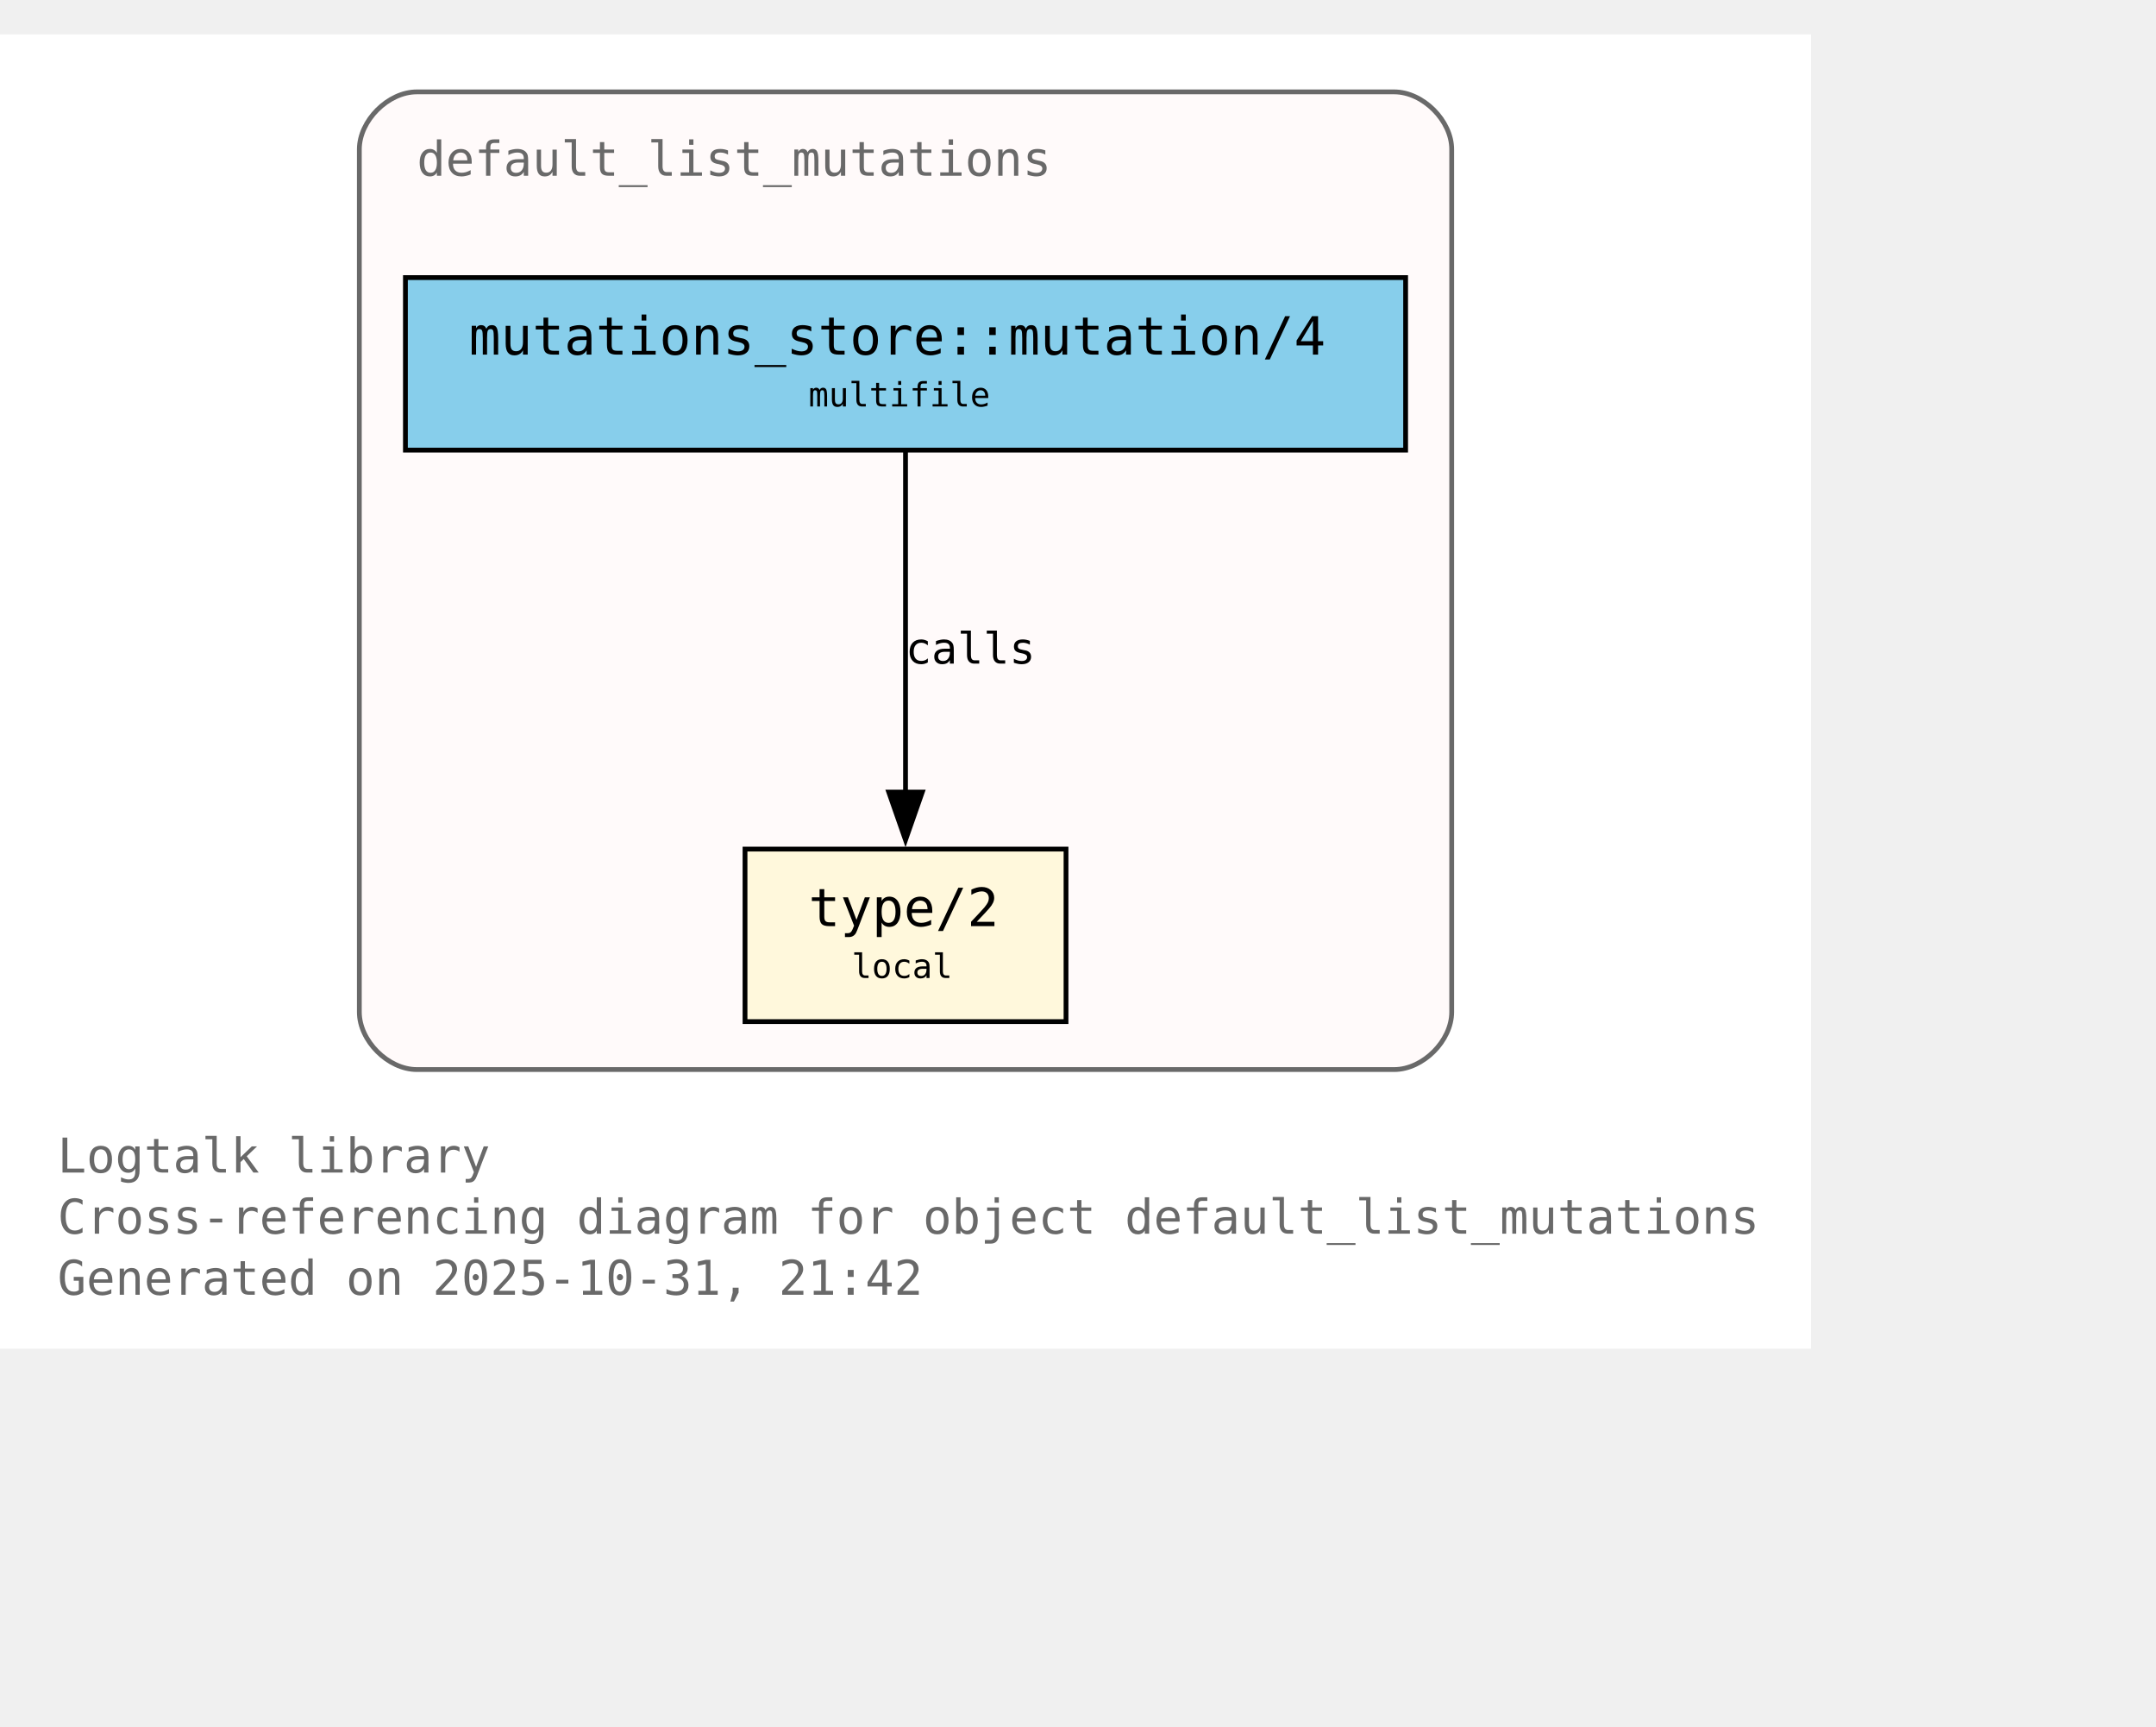
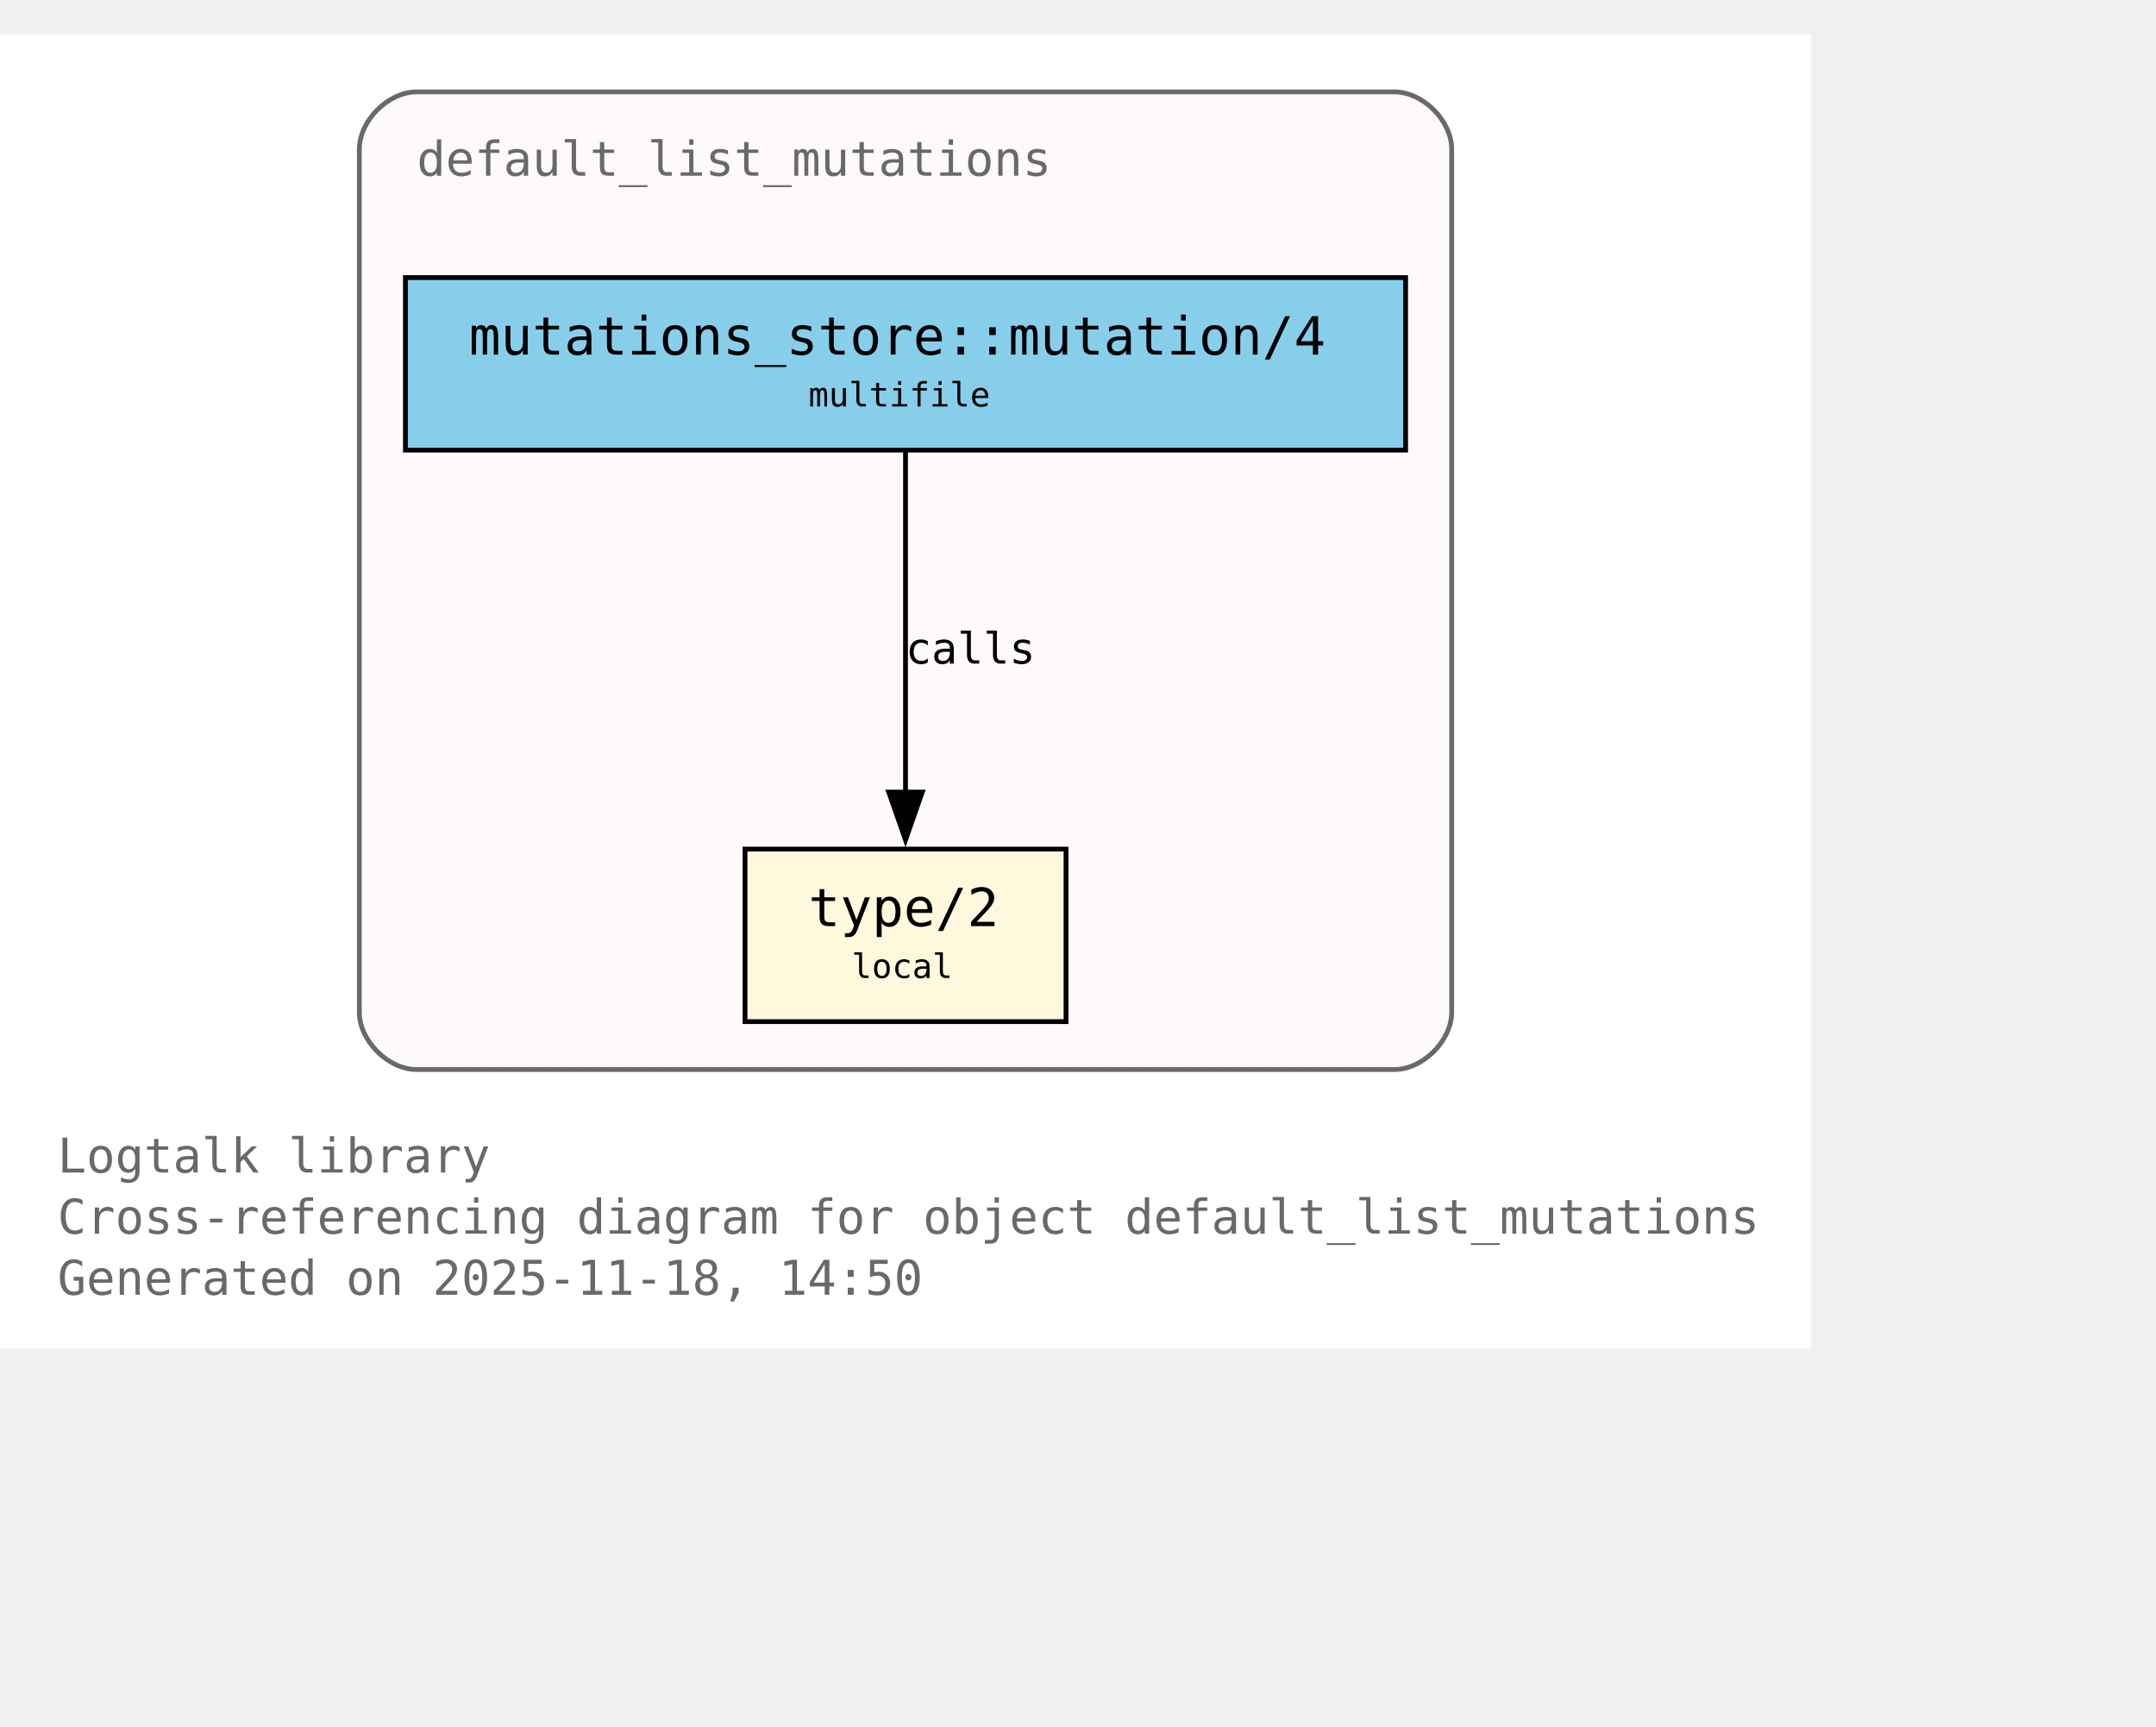
<svg xmlns="http://www.w3.org/2000/svg" xmlns:xlink="http://www.w3.org/1999/xlink" width="522pt" height="418pt" viewBox="72.00 72.00 450.00 346.00">
  <g id="graph0" class="graph" transform="scale(1 1) rotate(0) translate(76 342.25)">
    <polygon fill="white" stroke="none" points="-4,4 -4,-270.25 374,-270.25 374,4 -4,4" />
    <text xml:space="preserve" text-anchor="start" x="8" y="-32.75" font-family="Monospace" font-size="10.00" fill="dimgray">Logtalk library</text>
    <text xml:space="preserve" text-anchor="start" x="8" y="-20" font-family="Monospace" font-size="10.00" fill="dimgray">Cross-referencing diagram for object default_list_mutations</text>
-     <text xml:space="preserve" text-anchor="start" x="8" y="-7.25" font-family="Monospace" font-size="10.00" fill="dimgray">Generated on 2025-10-31, 21:42</text>
+     <text xml:space="preserve" text-anchor="start" x="8" y="-7.25" font-family="Monospace" font-size="10.00" fill="dimgray">Generated on 2025-11-18, 14:50</text>
    <g id="clust1" class="cluster">
      <g id="a_clust1">
        <a xlink:title="default_list_mutations">
          <path fill="snow" stroke="dimgray" d="M83,-54.25C83,-54.25 287,-54.25 287,-54.25 293,-54.25 299,-60.25 299,-66.25 299,-66.25 299,-246.25 299,-246.25 299,-252.25 293,-258.25 287,-258.25 287,-258.25 83,-258.25 83,-258.25 77,-258.25 71,-252.25 71,-246.25 71,-246.25 71,-66.25 71,-66.25 71,-60.25 77,-54.25 83,-54.25" />
          <g id="a_clust1_0">
-             <a xlink:href="https://github.com/LogtalkDotOrg/logtalk3/tree/0691f1bb1b37df7343f9c46fd6016450aea5fc2e/library/mutations/default_list_mutations.lgt#L22" xlink:title="https://github.com/LogtalkDotOrg/logtalk3/tree/0691f1bb1b37df7343f9c46fd6016450aea5fc2e/library/mutations/default_list_mutations.lgt#L22">
+             <a xlink:href="https://github.com/LogtalkDotOrg/logtalk3/tree/c9984db79ee788ddb2021b15e99dae4e81a92f53/library/mutations/default_list_mutations.lgt#L22" xlink:title="https://github.com/LogtalkDotOrg/logtalk3/tree/c9984db79ee788ddb2021b15e99dae4e81a92f53/library/mutations/default_list_mutations.lgt#L22">
              <text xml:space="preserve" text-anchor="start" x="83" y="-240.75" font-family="Monospace" font-size="10.00" fill="dimgray">default_list_mutations</text>
            </a>
          </g>
        </a>
      </g>
    </g>
    <g id="node1" class="node">
      <polygon fill="cornsilk" stroke="black" points="218.5,-100.25 151.5,-100.25 151.5,-64.25 218.5,-64.25 218.5,-100.25" />
      <text xml:space="preserve" text-anchor="start" x="159.5" y="-84.95" font-family="Monospace" font-size="9.00"> </text>
      <g id="a_node1_1">
-         <a xlink:href="https://github.com/LogtalkDotOrg/logtalk3/tree/0691f1bb1b37df7343f9c46fd6016450aea5fc2e/library/mutations/default_list_mutations.lgt#L67" xlink:title="https://github.com/LogtalkDotOrg/logtalk3/tree/0691f1bb1b37df7343f9c46fd6016450aea5fc2e/library/mutations/default_list_mutations.lgt#L67">
+         <a xlink:href="https://github.com/LogtalkDotOrg/logtalk3/tree/c9984db79ee788ddb2021b15e99dae4e81a92f53/library/mutations/default_list_mutations.lgt#L67" xlink:title="https://github.com/LogtalkDotOrg/logtalk3/tree/c9984db79ee788ddb2021b15e99dae4e81a92f53/library/mutations/default_list_mutations.lgt#L67">
          <text xml:space="preserve" text-anchor="start" x="164.75" y="-84.17" font-family="Monospace" font-size="11.00">type/2</text>
        </a>
      </g>
      <text xml:space="preserve" text-anchor="start" x="205.25" y="-84.95" font-family="Monospace" font-size="9.00"> </text>
      <text xml:space="preserve" text-anchor="start" x="159.5" y="-72.58" font-family="Monospace" font-size="9.00"> </text>
      <text xml:space="preserve" text-anchor="start" x="173.75" y="-73.35" font-family="Monospace" font-size="7.00">local</text>
      <text xml:space="preserve" text-anchor="start" x="205.25" y="-72.58" font-family="Monospace" font-size="9.00"> </text>
    </g>
    <g id="node2" class="node">
      <polygon fill="skyblue" stroke="black" points="289.38,-219.5 80.62,-219.5 80.62,-183.5 289.38,-183.5 289.38,-219.5" />
      <text xml:space="preserve" text-anchor="start" x="88.62" y="-204.2" font-family="Monospace" font-size="9.00"> </text>
      <g id="a_node2_2">
-         <a xlink:href="https://github.com/LogtalkDotOrg/logtalk3/tree/0691f1bb1b37df7343f9c46fd6016450aea5fc2e/library/mutations/default_list_mutations.lgt#L41" xlink:title="https://github.com/LogtalkDotOrg/logtalk3/tree/0691f1bb1b37df7343f9c46fd6016450aea5fc2e/library/mutations/default_list_mutations.lgt#L41">
+         <a xlink:href="https://github.com/LogtalkDotOrg/logtalk3/tree/c9984db79ee788ddb2021b15e99dae4e81a92f53/library/mutations/default_list_mutations.lgt#L41" xlink:title="https://github.com/LogtalkDotOrg/logtalk3/tree/c9984db79ee788ddb2021b15e99dae4e81a92f53/library/mutations/default_list_mutations.lgt#L41">
          <text xml:space="preserve" text-anchor="start" x="93.88" y="-203.43" font-family="Monospace" font-size="11.00">mutations_store::mutation/4</text>
        </a>
      </g>
      <text xml:space="preserve" text-anchor="start" x="276.12" y="-204.2" font-family="Monospace" font-size="9.00"> </text>
      <text xml:space="preserve" text-anchor="start" x="88.62" y="-191.82" font-family="Monospace" font-size="9.00"> </text>
      <text xml:space="preserve" text-anchor="start" x="164.75" y="-192.6" font-family="Monospace" font-size="7.00">multifile</text>
      <text xml:space="preserve" text-anchor="start" x="276.12" y="-191.82" font-family="Monospace" font-size="9.00"> </text>
    </g>
    <g id="edge1" class="edge">
      <g id="a_edge1">
-         <a xlink:href="https://github.com/LogtalkDotOrg/logtalk3/tree/0691f1bb1b37df7343f9c46fd6016450aea5fc2e/library/mutations/default_list_mutations.lgt#L41" xlink:title="calls">
+         <a xlink:href="https://github.com/LogtalkDotOrg/logtalk3/tree/c9984db79ee788ddb2021b15e99dae4e81a92f53/library/mutations/default_list_mutations.lgt#L41" xlink:title="calls">
          <path fill="none" stroke="black" d="M185,-183.2C185,-164.5 185,-134.37 185,-112.08" />
          <polygon fill="black" stroke="black" points="188.5,-112.14 185,-102.14 181.5,-112.14 188.5,-112.14" />
        </a>
      </g>
      <g id="a_edge1-label">
-         <a xlink:href="https://github.com/LogtalkDotOrg/logtalk3/tree/0691f1bb1b37df7343f9c46fd6016450aea5fc2e/library/mutations/default_list_mutations.lgt#L41" xlink:title="https://github.com/LogtalkDotOrg/logtalk3/tree/0691f1bb1b37df7343f9c46fd6016450aea5fc2e/library/mutations/default_list_mutations.lgt#L41">
+         <a xlink:href="https://github.com/LogtalkDotOrg/logtalk3/tree/c9984db79ee788ddb2021b15e99dae4e81a92f53/library/mutations/default_list_mutations.lgt#L41" xlink:title="https://github.com/LogtalkDotOrg/logtalk3/tree/c9984db79ee788ddb2021b15e99dae4e81a92f53/library/mutations/default_list_mutations.lgt#L41">
          <text xml:space="preserve" text-anchor="start" x="185" y="-138.95" font-family="Monospace" font-size="9.00">calls</text>
        </a>
      </g>
    </g>
  </g>
</svg>
